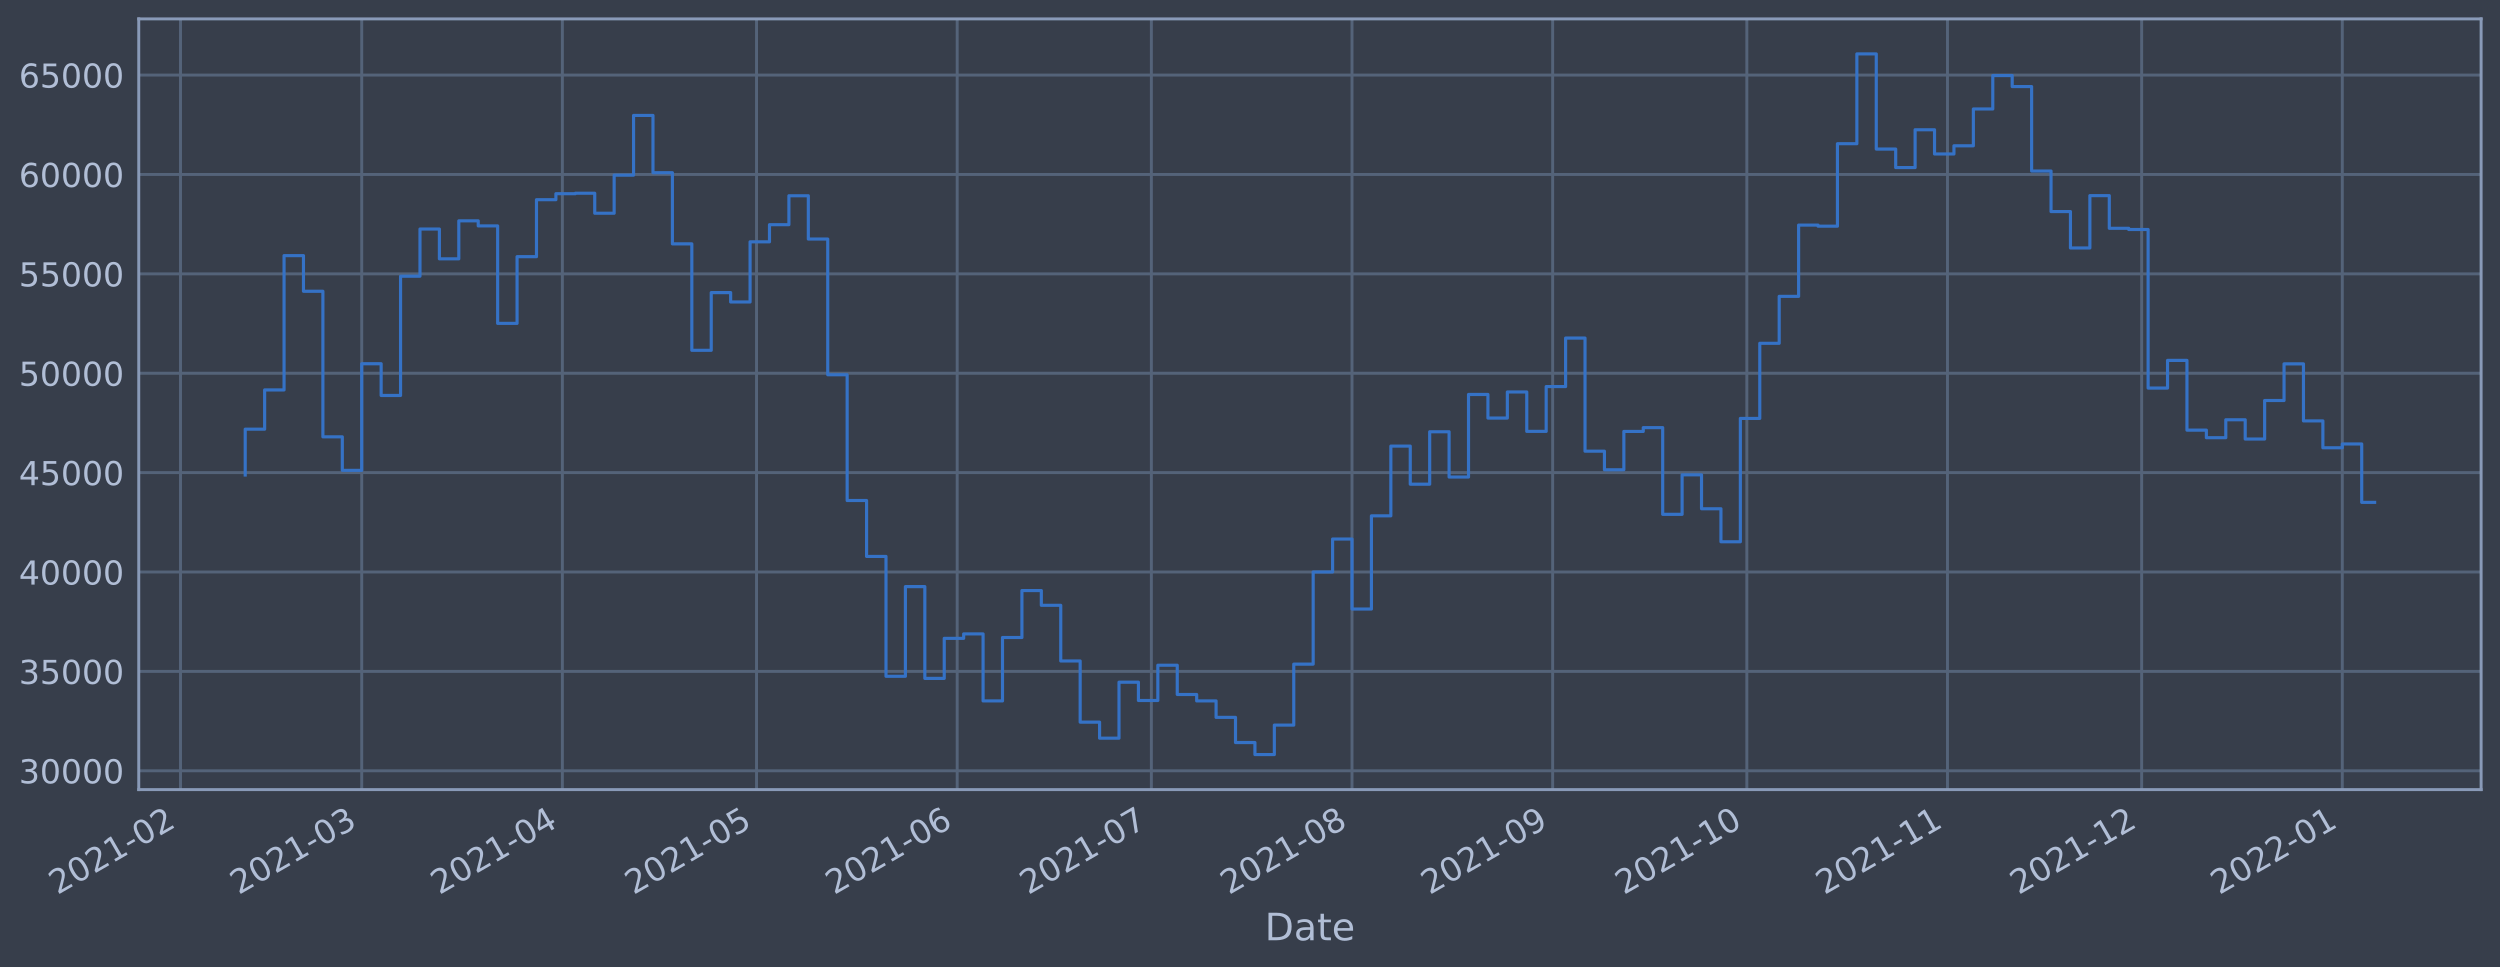
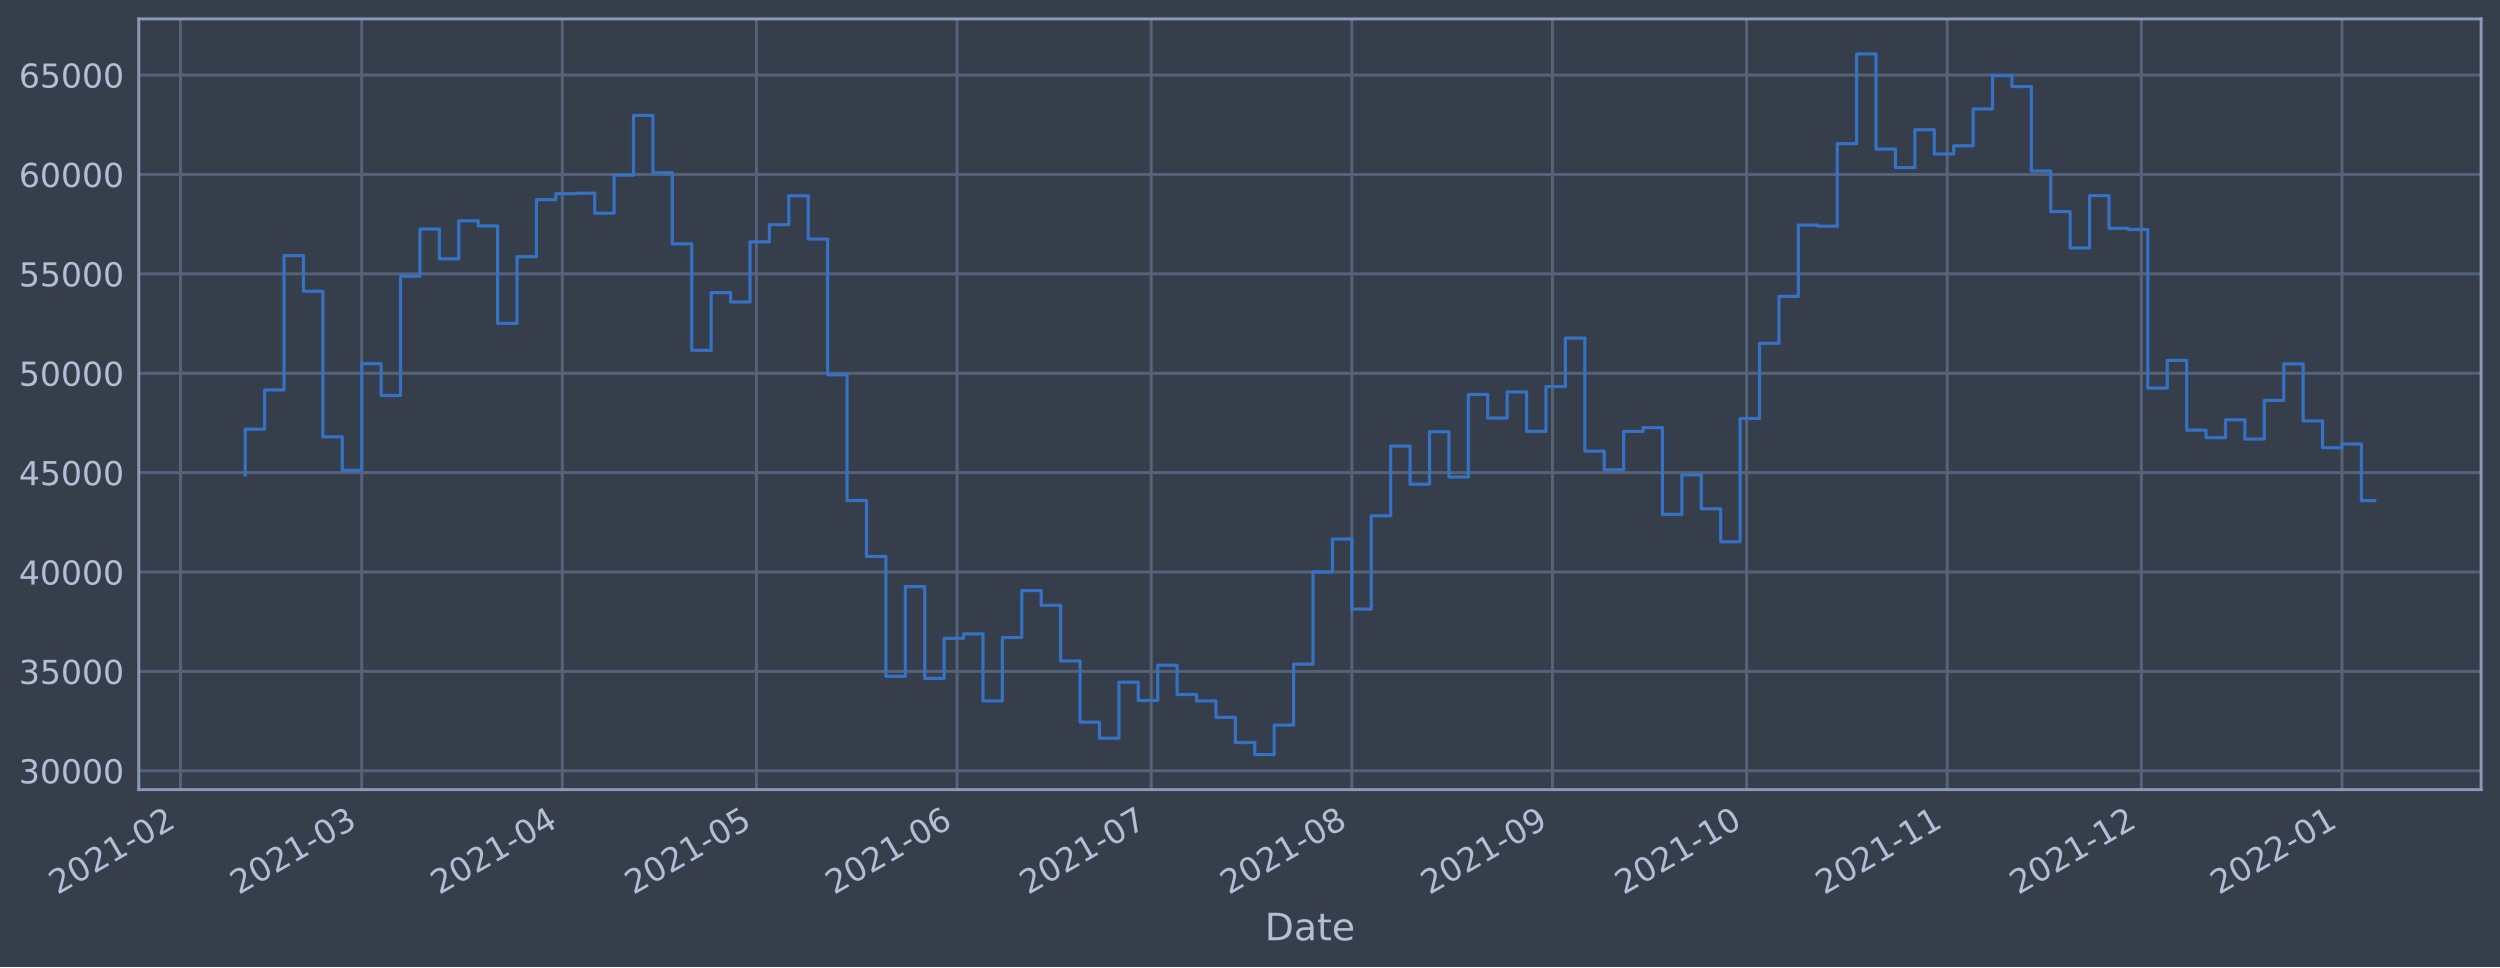
<svg xmlns="http://www.w3.org/2000/svg" xmlns:xlink="http://www.w3.org/1999/xlink" width="952.884pt" height="368.58pt" viewBox="0 0 952.884 368.58" version="1.1">
  <defs>
    <style type="text/css">*{stroke-linejoin: round; stroke-linecap: butt}</style>
  </defs>
  <g id="figure_1">
    <g id="patch_1">
      <path d="M 0 368.58  L 952.884 368.58  L 952.884 0  L 0 0  z " style="fill: #373e4b" />
    </g>
    <g id="axes_1">
      <g id="patch_2">
        <path d="M 52.884 300.96  L 945.684 300.96  L 945.684 7.2  L 52.884 7.2  z " style="fill: #373e4b" />
      </g>
      <g id="matplotlib.axis_1">
        <g id="xtick_1">
          <g id="line2d_1">
-             <path d="M 68.796 300.96  L 68.796 7.2  " clip-path="url(#p9b9435ff81)" style="fill: none; stroke: #546379; stroke-width: 1.12; stroke-linecap: square" />
+             <path d="M 68.799 300.96  L 68.799 7.2  " clip-path="url(#p39e746336f)" style="fill: none; stroke: #546379; stroke-width: 1.12; stroke-linecap: square" />
          </g>
          <g id="line2d_2" />
          <g id="text_1">
-             <g style="fill: #b1bed6" transform="translate(21.89229 341.1745)rotate(-30)scale(0.126 -0.126)">
+             <g style="fill: #b1bed6" transform="translate(21.89614 341.1745)rotate(-30)scale(0.126 -0.126)">
              <defs>
                <path id="DejaVuSans-32" d="M 1228 531  L 3431 531  L 3431 0  L 469 0  L 469 531  Q 828 903 1448 1529  Q 2069 2156 2228 2338  Q 2531 2678 2651 2914  Q 2772 3150 2772 3378  Q 2772 3750 2511 3984  Q 2250 4219 1831 4219  Q 1534 4219 1204 4116  Q 875 4013 500 3803  L 500 4441  Q 881 4594 1212 4672  Q 1544 4750 1819 4750  Q 2544 4750 2975 4387  Q 3406 4025 3406 3419  Q 3406 3131 3298 2873  Q 3191 2616 2906 2266  Q 2828 2175 2409 1742  Q 1991 1309 1228 531  z " transform="scale(0.015625)" />
                <path id="DejaVuSans-30" d="M 2034 4250  Q 1547 4250 1301 3770  Q 1056 3291 1056 2328  Q 1056 1369 1301 889  Q 1547 409 2034 409  Q 2525 409 2770 889  Q 3016 1369 3016 2328  Q 3016 3291 2770 3770  Q 2525 4250 2034 4250  z M 2034 4750  Q 2819 4750 3233 4129  Q 3647 3509 3647 2328  Q 3647 1150 3233 529  Q 2819 -91 2034 -91  Q 1250 -91 836 529  Q 422 1150 422 2328  Q 422 3509 836 4129  Q 1250 4750 2034 4750  z " transform="scale(0.015625)" />
                <path id="DejaVuSans-31" d="M 794 531  L 1825 531  L 1825 4091  L 703 3866  L 703 4441  L 1819 4666  L 2450 4666  L 2450 531  L 3481 531  L 3481 0  L 794 0  L 794 531  z " transform="scale(0.015625)" />
                <path id="DejaVuSans-2d" d="M 313 2009  L 1997 2009  L 1997 1497  L 313 1497  L 313 2009  z " transform="scale(0.015625)" />
              </defs>
              <use xlink:href="#DejaVuSans-32" />
              <use xlink:href="#DejaVuSans-30" x="63.623" />
              <use xlink:href="#DejaVuSans-32" x="127.246" />
              <use xlink:href="#DejaVuSans-31" x="190.869" />
              <use xlink:href="#DejaVuSans-2d" x="254.492" />
              <use xlink:href="#DejaVuSans-30" x="290.576" />
              <use xlink:href="#DejaVuSans-32" x="354.199" />
            </g>
          </g>
        </g>
        <g id="xtick_2">
          <g id="line2d_3">
-             <path d="M 137.872 300.96  L 137.872 7.2  " clip-path="url(#p9b9435ff81)" style="fill: none; stroke: #546379; stroke-width: 1.12; stroke-linecap: square" />
+             <path d="M 137.865 300.96  L 137.865 7.2  " clip-path="url(#p39e746336f)" style="fill: none; stroke: #546379; stroke-width: 1.12; stroke-linecap: square" />
          </g>
          <g id="line2d_4" />
          <g id="text_2">
-             <g style="fill: #b1bed6" transform="translate(90.96831 341.1745)rotate(-30)scale(0.126 -0.126)">
+             <g style="fill: #b1bed6" transform="translate(90.96137 341.1745)rotate(-30)scale(0.126 -0.126)">
              <defs>
                <path id="DejaVuSans-33" d="M 2597 2516  Q 3050 2419 3304 2112  Q 3559 1806 3559 1356  Q 3559 666 3084 287  Q 2609 -91 1734 -91  Q 1441 -91 1130 -33  Q 819 25 488 141  L 488 750  Q 750 597 1062 519  Q 1375 441 1716 441  Q 2309 441 2620 675  Q 2931 909 2931 1356  Q 2931 1769 2642 2001  Q 2353 2234 1838 2234  L 1294 2234  L 1294 2753  L 1863 2753  Q 2328 2753 2575 2939  Q 2822 3125 2822 3475  Q 2822 3834 2567 4026  Q 2313 4219 1838 4219  Q 1578 4219 1281 4162  Q 984 4106 628 3988  L 628 4550  Q 988 4650 1302 4700  Q 1616 4750 1894 4750  Q 2613 4750 3031 4423  Q 3450 4097 3450 3541  Q 3450 3153 3228 2886  Q 3006 2619 2597 2516  z " transform="scale(0.015625)" />
              </defs>
              <use xlink:href="#DejaVuSans-32" />
              <use xlink:href="#DejaVuSans-30" x="63.623" />
              <use xlink:href="#DejaVuSans-32" x="127.246" />
              <use xlink:href="#DejaVuSans-31" x="190.869" />
              <use xlink:href="#DejaVuSans-2d" x="254.492" />
              <use xlink:href="#DejaVuSans-30" x="290.576" />
              <use xlink:href="#DejaVuSans-33" x="354.199" />
            </g>
          </g>
        </g>
        <g id="xtick_3">
          <g id="line2d_5">
-             <path d="M 214.349 300.96  L 214.349 7.2  " clip-path="url(#p9b9435ff81)" style="fill: none; stroke: #546379; stroke-width: 1.12; stroke-linecap: square" />
+             <path d="M 214.33 300.96  L 214.33 7.2  " clip-path="url(#p39e746336f)" style="fill: none; stroke: #546379; stroke-width: 1.12; stroke-linecap: square" />
          </g>
          <g id="line2d_6" />
          <g id="text_3">
-             <g style="fill: #b1bed6" transform="translate(167.4453 341.1745)rotate(-30)scale(0.126 -0.126)">
+             <g style="fill: #b1bed6" transform="translate(167.4264 341.1745)rotate(-30)scale(0.126 -0.126)">
              <defs>
                <path id="DejaVuSans-34" d="M 2419 4116  L 825 1625  L 2419 1625  L 2419 4116  z M 2253 4666  L 3047 4666  L 3047 1625  L 3713 1625  L 3713 1100  L 3047 1100  L 3047 0  L 2419 0  L 2419 1100  L 313 1100  L 313 1709  L 2253 4666  z " transform="scale(0.015625)" />
              </defs>
              <use xlink:href="#DejaVuSans-32" />
              <use xlink:href="#DejaVuSans-30" x="63.623" />
              <use xlink:href="#DejaVuSans-32" x="127.246" />
              <use xlink:href="#DejaVuSans-31" x="190.869" />
              <use xlink:href="#DejaVuSans-2d" x="254.492" />
              <use xlink:href="#DejaVuSans-30" x="290.576" />
              <use xlink:href="#DejaVuSans-34" x="354.199" />
            </g>
          </g>
        </g>
        <g id="xtick_4">
          <g id="line2d_7">
-             <path d="M 288.359 300.96  L 288.359 7.2  " clip-path="url(#p9b9435ff81)" style="fill: none; stroke: #546379; stroke-width: 1.12; stroke-linecap: square" />
+             <path d="M 288.328 300.96  L 288.328 7.2  " clip-path="url(#p39e746336f)" style="fill: none; stroke: #546379; stroke-width: 1.12; stroke-linecap: square" />
          </g>
          <g id="line2d_8" />
          <g id="text_4">
-             <g style="fill: #b1bed6" transform="translate(241.4553 341.1745)rotate(-30)scale(0.126 -0.126)">
+             <g style="fill: #b1bed6" transform="translate(241.4249 341.1745)rotate(-30)scale(0.126 -0.126)">
              <defs>
                <path id="DejaVuSans-35" d="M 691 4666  L 3169 4666  L 3169 4134  L 1269 4134  L 1269 2991  Q 1406 3038 1543 3061  Q 1681 3084 1819 3084  Q 2600 3084 3056 2656  Q 3513 2228 3513 1497  Q 3513 744 3044 326  Q 2575 -91 1722 -91  Q 1428 -91 1123 -41  Q 819 9 494 109  L 494 744  Q 775 591 1075 516  Q 1375 441 1709 441  Q 2250 441 2565 725  Q 2881 1009 2881 1497  Q 2881 1984 2565 2268  Q 2250 2553 1709 2553  Q 1456 2553 1204 2497  Q 953 2441 691 2322  L 691 4666  z " transform="scale(0.015625)" />
              </defs>
              <use xlink:href="#DejaVuSans-32" />
              <use xlink:href="#DejaVuSans-30" x="63.623" />
              <use xlink:href="#DejaVuSans-32" x="127.246" />
              <use xlink:href="#DejaVuSans-31" x="190.869" />
              <use xlink:href="#DejaVuSans-2d" x="254.492" />
              <use xlink:href="#DejaVuSans-30" x="290.576" />
              <use xlink:href="#DejaVuSans-35" x="354.199" />
            </g>
          </g>
        </g>
        <g id="xtick_5">
          <g id="line2d_9">
-             <path d="M 364.836 300.96  L 364.836 7.2  " clip-path="url(#p9b9435ff81)" style="fill: none; stroke: #546379; stroke-width: 1.12; stroke-linecap: square" />
+             <path d="M 364.793 300.96  L 364.793 7.2  " clip-path="url(#p39e746336f)" style="fill: none; stroke: #546379; stroke-width: 1.12; stroke-linecap: square" />
          </g>
          <g id="line2d_10" />
          <g id="text_5">
-             <g style="fill: #b1bed6" transform="translate(317.9324 341.1745)rotate(-30)scale(0.126 -0.126)">
+             <g style="fill: #b1bed6" transform="translate(317.89 341.1745)rotate(-30)scale(0.126 -0.126)">
              <defs>
                <path id="DejaVuSans-36" d="M 2113 2584  Q 1688 2584 1439 2293  Q 1191 2003 1191 1497  Q 1191 994 1439 701  Q 1688 409 2113 409  Q 2538 409 2786 701  Q 3034 994 3034 1497  Q 3034 2003 2786 2293  Q 2538 2584 2113 2584  z M 3366 4563  L 3366 3988  Q 3128 4100 2886 4159  Q 2644 4219 2406 4219  Q 1781 4219 1451 3797  Q 1122 3375 1075 2522  Q 1259 2794 1537 2939  Q 1816 3084 2150 3084  Q 2853 3084 3261 2657  Q 3669 2231 3669 1497  Q 3669 778 3244 343  Q 2819 -91 2113 -91  Q 1303 -91 875 529  Q 447 1150 447 2328  Q 447 3434 972 4092  Q 1497 4750 2381 4750  Q 2619 4750 2861 4703  Q 3103 4656 3366 4563  z " transform="scale(0.015625)" />
              </defs>
              <use xlink:href="#DejaVuSans-32" />
              <use xlink:href="#DejaVuSans-30" x="63.623" />
              <use xlink:href="#DejaVuSans-32" x="127.246" />
              <use xlink:href="#DejaVuSans-31" x="190.869" />
              <use xlink:href="#DejaVuSans-2d" x="254.492" />
              <use xlink:href="#DejaVuSans-30" x="290.576" />
              <use xlink:href="#DejaVuSans-36" x="354.199" />
            </g>
          </g>
        </g>
        <g id="xtick_6">
          <g id="line2d_11">
-             <path d="M 438.846 300.96  L 438.846 7.2  " clip-path="url(#p9b9435ff81)" style="fill: none; stroke: #546379; stroke-width: 1.12; stroke-linecap: square" />
+             <path d="M 438.792 300.96  L 438.792 7.2  " clip-path="url(#p39e746336f)" style="fill: none; stroke: #546379; stroke-width: 1.12; stroke-linecap: square" />
          </g>
          <g id="line2d_12" />
          <g id="text_6">
-             <g style="fill: #b1bed6" transform="translate(391.9424 341.1745)rotate(-30)scale(0.126 -0.126)">
+             <g style="fill: #b1bed6" transform="translate(391.8884 341.1745)rotate(-30)scale(0.126 -0.126)">
              <defs>
                <path id="DejaVuSans-37" d="M 525 4666  L 3525 4666  L 3525 4397  L 1831 0  L 1172 0  L 2766 4134  L 525 4134  L 525 4666  z " transform="scale(0.015625)" />
              </defs>
              <use xlink:href="#DejaVuSans-32" />
              <use xlink:href="#DejaVuSans-30" x="63.623" />
              <use xlink:href="#DejaVuSans-32" x="127.246" />
              <use xlink:href="#DejaVuSans-31" x="190.869" />
              <use xlink:href="#DejaVuSans-2d" x="254.492" />
              <use xlink:href="#DejaVuSans-30" x="290.576" />
              <use xlink:href="#DejaVuSans-37" x="354.199" />
            </g>
          </g>
        </g>
        <g id="xtick_7">
          <g id="line2d_13">
-             <path d="M 515.323 300.96  L 515.323 7.2  " clip-path="url(#p9b9435ff81)" style="fill: none; stroke: #546379; stroke-width: 1.12; stroke-linecap: square" />
+             <path d="M 515.257 300.96  L 515.257 7.2  " clip-path="url(#p39e746336f)" style="fill: none; stroke: #546379; stroke-width: 1.12; stroke-linecap: square" />
          </g>
          <g id="line2d_14" />
          <g id="text_7">
-             <g style="fill: #b1bed6" transform="translate(468.4194 341.1745)rotate(-30)scale(0.126 -0.126)">
+             <g style="fill: #b1bed6" transform="translate(468.3535 341.1745)rotate(-30)scale(0.126 -0.126)">
              <defs>
                <path id="DejaVuSans-38" d="M 2034 2216  Q 1584 2216 1326 1975  Q 1069 1734 1069 1313  Q 1069 891 1326 650  Q 1584 409 2034 409  Q 2484 409 2743 651  Q 3003 894 3003 1313  Q 3003 1734 2745 1975  Q 2488 2216 2034 2216  z M 1403 2484  Q 997 2584 770 2862  Q 544 3141 544 3541  Q 544 4100 942 4425  Q 1341 4750 2034 4750  Q 2731 4750 3128 4425  Q 3525 4100 3525 3541  Q 3525 3141 3298 2862  Q 3072 2584 2669 2484  Q 3125 2378 3379 2068  Q 3634 1759 3634 1313  Q 3634 634 3220 271  Q 2806 -91 2034 -91  Q 1263 -91 848 271  Q 434 634 434 1313  Q 434 1759 690 2068  Q 947 2378 1403 2484  z M 1172 3481  Q 1172 3119 1398 2916  Q 1625 2713 2034 2713  Q 2441 2713 2670 2916  Q 2900 3119 2900 3481  Q 2900 3844 2670 4047  Q 2441 4250 2034 4250  Q 1625 4250 1398 4047  Q 1172 3844 1172 3481  z " transform="scale(0.015625)" />
              </defs>
              <use xlink:href="#DejaVuSans-32" />
              <use xlink:href="#DejaVuSans-30" x="63.623" />
              <use xlink:href="#DejaVuSans-32" x="127.246" />
              <use xlink:href="#DejaVuSans-31" x="190.869" />
              <use xlink:href="#DejaVuSans-2d" x="254.492" />
              <use xlink:href="#DejaVuSans-30" x="290.576" />
              <use xlink:href="#DejaVuSans-38" x="354.199" />
            </g>
          </g>
        </g>
        <g id="xtick_8">
          <g id="line2d_15">
-             <path d="M 591.8 300.96  L 591.8 7.2  " clip-path="url(#p9b9435ff81)" style="fill: none; stroke: #546379; stroke-width: 1.12; stroke-linecap: square" />
+             <path d="M 591.722 300.96  L 591.722 7.2  " clip-path="url(#p39e746336f)" style="fill: none; stroke: #546379; stroke-width: 1.12; stroke-linecap: square" />
          </g>
          <g id="line2d_16" />
          <g id="text_8">
-             <g style="fill: #b1bed6" transform="translate(544.8964 341.1745)rotate(-30)scale(0.126 -0.126)">
+             <g style="fill: #b1bed6" transform="translate(544.8186 341.1745)rotate(-30)scale(0.126 -0.126)">
              <defs>
                <path id="DejaVuSans-39" d="M 703 97  L 703 672  Q 941 559 1184 500  Q 1428 441 1663 441  Q 2288 441 2617 861  Q 2947 1281 2994 2138  Q 2813 1869 2534 1725  Q 2256 1581 1919 1581  Q 1219 1581 811 2004  Q 403 2428 403 3163  Q 403 3881 828 4315  Q 1253 4750 1959 4750  Q 2769 4750 3195 4129  Q 3622 3509 3622 2328  Q 3622 1225 3098 567  Q 2575 -91 1691 -91  Q 1453 -91 1209 -44  Q 966 3 703 97  z M 1959 2075  Q 2384 2075 2632 2365  Q 2881 2656 2881 3163  Q 2881 3666 2632 3958  Q 2384 4250 1959 4250  Q 1534 4250 1286 3958  Q 1038 3666 1038 3163  Q 1038 2656 1286 2365  Q 1534 2075 1959 2075  z " transform="scale(0.015625)" />
              </defs>
              <use xlink:href="#DejaVuSans-32" />
              <use xlink:href="#DejaVuSans-30" x="63.623" />
              <use xlink:href="#DejaVuSans-32" x="127.246" />
              <use xlink:href="#DejaVuSans-31" x="190.869" />
              <use xlink:href="#DejaVuSans-2d" x="254.492" />
              <use xlink:href="#DejaVuSans-30" x="290.576" />
              <use xlink:href="#DejaVuSans-39" x="354.199" />
            </g>
          </g>
        </g>
        <g id="xtick_9">
          <g id="line2d_17">
-             <path d="M 665.81 300.96  L 665.81 7.2  " clip-path="url(#p9b9435ff81)" style="fill: none; stroke: #546379; stroke-width: 1.12; stroke-linecap: square" />
+             <path d="M 665.72 300.96  L 665.72 7.2  " clip-path="url(#p39e746336f)" style="fill: none; stroke: #546379; stroke-width: 1.12; stroke-linecap: square" />
          </g>
          <g id="line2d_18" />
          <g id="text_9">
-             <g style="fill: #b1bed6" transform="translate(618.9064 341.1745)rotate(-30)scale(0.126 -0.126)">
+             <g style="fill: #b1bed6" transform="translate(618.8171 341.1745)rotate(-30)scale(0.126 -0.126)">
              <use xlink:href="#DejaVuSans-32" />
              <use xlink:href="#DejaVuSans-30" x="63.623" />
              <use xlink:href="#DejaVuSans-32" x="127.246" />
              <use xlink:href="#DejaVuSans-31" x="190.869" />
              <use xlink:href="#DejaVuSans-2d" x="254.492" />
              <use xlink:href="#DejaVuSans-31" x="290.576" />
              <use xlink:href="#DejaVuSans-30" x="354.199" />
            </g>
          </g>
        </g>
        <g id="xtick_10">
          <g id="line2d_19">
-             <path d="M 742.287 300.96  L 742.287 7.2  " clip-path="url(#p9b9435ff81)" style="fill: none; stroke: #546379; stroke-width: 1.12; stroke-linecap: square" />
+             <path d="M 742.185 300.96  L 742.185 7.2  " clip-path="url(#p39e746336f)" style="fill: none; stroke: #546379; stroke-width: 1.12; stroke-linecap: square" />
          </g>
          <g id="line2d_20" />
          <g id="text_10">
-             <g style="fill: #b1bed6" transform="translate(695.3835 341.1745)rotate(-30)scale(0.126 -0.126)">
+             <g style="fill: #b1bed6" transform="translate(695.2821 341.1745)rotate(-30)scale(0.126 -0.126)">
              <use xlink:href="#DejaVuSans-32" />
              <use xlink:href="#DejaVuSans-30" x="63.623" />
              <use xlink:href="#DejaVuSans-32" x="127.246" />
              <use xlink:href="#DejaVuSans-31" x="190.869" />
              <use xlink:href="#DejaVuSans-2d" x="254.492" />
              <use xlink:href="#DejaVuSans-31" x="290.576" />
              <use xlink:href="#DejaVuSans-31" x="354.199" />
            </g>
          </g>
        </g>
        <g id="xtick_11">
          <g id="line2d_21">
-             <path d="M 816.297 300.96  L 816.297 7.2  " clip-path="url(#p9b9435ff81)" style="fill: none; stroke: #546379; stroke-width: 1.12; stroke-linecap: square" />
+             <path d="M 816.184 300.96  L 816.184 7.2  " clip-path="url(#p39e746336f)" style="fill: none; stroke: #546379; stroke-width: 1.12; stroke-linecap: square" />
          </g>
          <g id="line2d_22" />
          <g id="text_11">
-             <g style="fill: #b1bed6" transform="translate(769.3935 341.1745)rotate(-30)scale(0.126 -0.126)">
+             <g style="fill: #b1bed6" transform="translate(769.2806 341.1745)rotate(-30)scale(0.126 -0.126)">
              <use xlink:href="#DejaVuSans-32" />
              <use xlink:href="#DejaVuSans-30" x="63.623" />
              <use xlink:href="#DejaVuSans-32" x="127.246" />
              <use xlink:href="#DejaVuSans-31" x="190.869" />
              <use xlink:href="#DejaVuSans-2d" x="254.492" />
              <use xlink:href="#DejaVuSans-31" x="290.576" />
              <use xlink:href="#DejaVuSans-32" x="354.199" />
            </g>
          </g>
        </g>
        <g id="xtick_12">
          <g id="line2d_23">
-             <path d="M 892.774 300.96  L 892.774 7.2  " clip-path="url(#p9b9435ff81)" style="fill: none; stroke: #546379; stroke-width: 1.12; stroke-linecap: square" />
+             <path d="M 892.649 300.96  L 892.649 7.2  " clip-path="url(#p39e746336f)" style="fill: none; stroke: #546379; stroke-width: 1.12; stroke-linecap: square" />
          </g>
          <g id="line2d_24" />
          <g id="text_12">
-             <g style="fill: #b1bed6" transform="translate(845.8705 341.1745)rotate(-30)scale(0.126 -0.126)">
+             <g style="fill: #b1bed6" transform="translate(845.7457 341.1745)rotate(-30)scale(0.126 -0.126)">
              <use xlink:href="#DejaVuSans-32" />
              <use xlink:href="#DejaVuSans-30" x="63.623" />
              <use xlink:href="#DejaVuSans-32" x="127.246" />
              <use xlink:href="#DejaVuSans-32" x="190.869" />
              <use xlink:href="#DejaVuSans-2d" x="254.492" />
              <use xlink:href="#DejaVuSans-30" x="290.576" />
              <use xlink:href="#DejaVuSans-31" x="354.199" />
            </g>
          </g>
        </g>
        <g id="text_13">
          <g style="fill: #b1bed6" transform="translate(482.0746 358.3856)scale(0.144 -0.144)">
            <defs>
              <path id="DejaVuSans-44" d="M 1259 4147  L 1259 519  L 2022 519  Q 2988 519 3436 956  Q 3884 1394 3884 2338  Q 3884 3275 3436 3711  Q 2988 4147 2022 4147  L 1259 4147  z M 628 4666  L 1925 4666  Q 3281 4666 3915 4102  Q 4550 3538 4550 2338  Q 4550 1131 3912 565  Q 3275 0 1925 0  L 628 0  L 628 4666  z " transform="scale(0.015625)" />
              <path id="DejaVuSans-61" d="M 2194 1759  Q 1497 1759 1228 1600  Q 959 1441 959 1056  Q 959 750 1161 570  Q 1363 391 1709 391  Q 2188 391 2477 730  Q 2766 1069 2766 1631  L 2766 1759  L 2194 1759  z M 3341 1997  L 3341 0  L 2766 0  L 2766 531  Q 2569 213 2275 61  Q 1981 -91 1556 -91  Q 1019 -91 701 211  Q 384 513 384 1019  Q 384 1609 779 1909  Q 1175 2209 1959 2209  L 2766 2209  L 2766 2266  Q 2766 2663 2505 2880  Q 2244 3097 1772 3097  Q 1472 3097 1187 3025  Q 903 2953 641 2809  L 641 3341  Q 956 3463 1253 3523  Q 1550 3584 1831 3584  Q 2591 3584 2966 3190  Q 3341 2797 3341 1997  z " transform="scale(0.015625)" />
              <path id="DejaVuSans-74" d="M 1172 4494  L 1172 3500  L 2356 3500  L 2356 3053  L 1172 3053  L 1172 1153  Q 1172 725 1289 603  Q 1406 481 1766 481  L 2356 481  L 2356 0  L 1766 0  Q 1100 0 847 248  Q 594 497 594 1153  L 594 3053  L 172 3053  L 172 3500  L 594 3500  L 594 4494  L 1172 4494  z " transform="scale(0.015625)" />
              <path id="DejaVuSans-65" d="M 3597 1894  L 3597 1613  L 953 1613  Q 991 1019 1311 708  Q 1631 397 2203 397  Q 2534 397 2845 478  Q 3156 559 3463 722  L 3463 178  Q 3153 47 2828 -22  Q 2503 -91 2169 -91  Q 1331 -91 842 396  Q 353 884 353 1716  Q 353 2575 817 3079  Q 1281 3584 2069 3584  Q 2775 3584 3186 3129  Q 3597 2675 3597 1894  z M 3022 2063  Q 3016 2534 2758 2815  Q 2500 3097 2075 3097  Q 1594 3097 1305 2825  Q 1016 2553 972 2059  L 3022 2063  z " transform="scale(0.015625)" />
            </defs>
            <use xlink:href="#DejaVuSans-44" />
            <use xlink:href="#DejaVuSans-61" x="77.002" />
            <use xlink:href="#DejaVuSans-74" x="138.281" />
            <use xlink:href="#DejaVuSans-65" x="177.49" />
          </g>
        </g>
      </g>
      <g id="matplotlib.axis_2">
        <g id="ytick_1">
          <g id="line2d_25">
-             <path d="M 52.884 293.789  L 945.684 293.789  " clip-path="url(#p9b9435ff81)" style="fill: none; stroke: #546379; stroke-width: 1.12; stroke-linecap: square" />
+             <path d="M 52.884 293.789  L 945.684 293.789  " clip-path="url(#p39e746336f)" style="fill: none; stroke: #546379; stroke-width: 1.12; stroke-linecap: square" />
          </g>
          <g id="line2d_26" />
          <g id="text_14">
            <g style="fill: #b1bed6" transform="translate(7.2 298.5763)scale(0.126 -0.126)">
              <use xlink:href="#DejaVuSans-33" />
              <use xlink:href="#DejaVuSans-30" x="63.623" />
              <use xlink:href="#DejaVuSans-30" x="127.246" />
              <use xlink:href="#DejaVuSans-30" x="190.869" />
              <use xlink:href="#DejaVuSans-30" x="254.492" />
            </g>
          </g>
        </g>
        <g id="ytick_2">
          <g id="line2d_27">
-             <path d="M 52.884 255.907  L 945.684 255.907  " clip-path="url(#p9b9435ff81)" style="fill: none; stroke: #546379; stroke-width: 1.12; stroke-linecap: square" />
+             <path d="M 52.884 255.907  L 945.684 255.907  " clip-path="url(#p39e746336f)" style="fill: none; stroke: #546379; stroke-width: 1.12; stroke-linecap: square" />
          </g>
          <g id="line2d_28" />
          <g id="text_15">
            <g style="fill: #b1bed6" transform="translate(7.2 260.6936)scale(0.126 -0.126)">
              <use xlink:href="#DejaVuSans-33" />
              <use xlink:href="#DejaVuSans-35" x="63.623" />
              <use xlink:href="#DejaVuSans-30" x="127.246" />
              <use xlink:href="#DejaVuSans-30" x="190.869" />
              <use xlink:href="#DejaVuSans-30" x="254.492" />
            </g>
          </g>
        </g>
        <g id="ytick_3">
          <g id="line2d_29">
-             <path d="M 52.884 218.024  L 945.684 218.024  " clip-path="url(#p9b9435ff81)" style="fill: none; stroke: #546379; stroke-width: 1.12; stroke-linecap: square" />
+             <path d="M 52.884 218.024  L 945.684 218.024  " clip-path="url(#p39e746336f)" style="fill: none; stroke: #546379; stroke-width: 1.12; stroke-linecap: square" />
          </g>
          <g id="line2d_30" />
          <g id="text_16">
            <g style="fill: #b1bed6" transform="translate(7.2 222.811)scale(0.126 -0.126)">
              <use xlink:href="#DejaVuSans-34" />
              <use xlink:href="#DejaVuSans-30" x="63.623" />
              <use xlink:href="#DejaVuSans-30" x="127.246" />
              <use xlink:href="#DejaVuSans-30" x="190.869" />
              <use xlink:href="#DejaVuSans-30" x="254.492" />
            </g>
          </g>
        </g>
        <g id="ytick_4">
          <g id="line2d_31">
-             <path d="M 52.884 180.141  L 945.684 180.141  " clip-path="url(#p9b9435ff81)" style="fill: none; stroke: #546379; stroke-width: 1.12; stroke-linecap: square" />
+             <path d="M 52.884 180.141  L 945.684 180.141  " clip-path="url(#p39e746336f)" style="fill: none; stroke: #546379; stroke-width: 1.12; stroke-linecap: square" />
          </g>
          <g id="line2d_32" />
          <g id="text_17">
            <g style="fill: #b1bed6" transform="translate(7.2 184.9284)scale(0.126 -0.126)">
              <use xlink:href="#DejaVuSans-34" />
              <use xlink:href="#DejaVuSans-35" x="63.623" />
              <use xlink:href="#DejaVuSans-30" x="127.246" />
              <use xlink:href="#DejaVuSans-30" x="190.869" />
              <use xlink:href="#DejaVuSans-30" x="254.492" />
            </g>
          </g>
        </g>
        <g id="ytick_5">
          <g id="line2d_33">
-             <path d="M 52.884 142.259  L 945.684 142.259  " clip-path="url(#p9b9435ff81)" style="fill: none; stroke: #546379; stroke-width: 1.12; stroke-linecap: square" />
+             <path d="M 52.884 142.259  L 945.684 142.259  " clip-path="url(#p39e746336f)" style="fill: none; stroke: #546379; stroke-width: 1.12; stroke-linecap: square" />
          </g>
          <g id="line2d_34" />
          <g id="text_18">
            <g style="fill: #b1bed6" transform="translate(7.2 147.0457)scale(0.126 -0.126)">
              <use xlink:href="#DejaVuSans-35" />
              <use xlink:href="#DejaVuSans-30" x="63.623" />
              <use xlink:href="#DejaVuSans-30" x="127.246" />
              <use xlink:href="#DejaVuSans-30" x="190.869" />
              <use xlink:href="#DejaVuSans-30" x="254.492" />
            </g>
          </g>
        </g>
        <g id="ytick_6">
          <g id="line2d_35">
-             <path d="M 52.884 104.376  L 945.684 104.376  " clip-path="url(#p9b9435ff81)" style="fill: none; stroke: #546379; stroke-width: 1.12; stroke-linecap: square" />
+             <path d="M 52.884 104.376  L 945.684 104.376  " clip-path="url(#p39e746336f)" style="fill: none; stroke: #546379; stroke-width: 1.12; stroke-linecap: square" />
          </g>
          <g id="line2d_36" />
          <g id="text_19">
            <g style="fill: #b1bed6" transform="translate(7.2 109.1631)scale(0.126 -0.126)">
              <use xlink:href="#DejaVuSans-35" />
              <use xlink:href="#DejaVuSans-35" x="63.623" />
              <use xlink:href="#DejaVuSans-30" x="127.246" />
              <use xlink:href="#DejaVuSans-30" x="190.869" />
              <use xlink:href="#DejaVuSans-30" x="254.492" />
            </g>
          </g>
        </g>
        <g id="ytick_7">
          <g id="line2d_37">
-             <path d="M 52.884 66.493  L 945.684 66.493  " clip-path="url(#p9b9435ff81)" style="fill: none; stroke: #546379; stroke-width: 1.12; stroke-linecap: square" />
+             <path d="M 52.884 66.493  L 945.684 66.493  " clip-path="url(#p39e746336f)" style="fill: none; stroke: #546379; stroke-width: 1.12; stroke-linecap: square" />
          </g>
          <g id="line2d_38" />
          <g id="text_20">
            <g style="fill: #b1bed6" transform="translate(7.2 71.28047)scale(0.126 -0.126)">
              <use xlink:href="#DejaVuSans-36" />
              <use xlink:href="#DejaVuSans-30" x="63.623" />
              <use xlink:href="#DejaVuSans-30" x="127.246" />
              <use xlink:href="#DejaVuSans-30" x="190.869" />
              <use xlink:href="#DejaVuSans-30" x="254.492" />
            </g>
          </g>
        </g>
        <g id="ytick_8">
          <g id="line2d_39">
-             <path d="M 52.884 28.611  L 945.684 28.611  " clip-path="url(#p9b9435ff81)" style="fill: none; stroke: #546379; stroke-width: 1.12; stroke-linecap: square" />
+             <path d="M 52.884 28.611  L 945.684 28.611  " clip-path="url(#p39e746336f)" style="fill: none; stroke: #546379; stroke-width: 1.12; stroke-linecap: square" />
          </g>
          <g id="line2d_40" />
          <g id="text_21">
            <g style="fill: #b1bed6" transform="translate(7.2 33.39783)scale(0.126 -0.126)">
              <use xlink:href="#DejaVuSans-36" />
              <use xlink:href="#DejaVuSans-35" x="63.623" />
              <use xlink:href="#DejaVuSans-30" x="127.246" />
              <use xlink:href="#DejaVuSans-30" x="190.869" />
              <use xlink:href="#DejaVuSans-30" x="254.492" />
            </g>
          </g>
        </g>
      </g>
      <g id="line2d_41">
-         <path d="M 93.466 181.064  L 93.466 163.585  L 100.867 163.585  L 100.867 148.622  L 108.268 148.622  L 108.268 97.432  L 115.669 97.432  L 115.669 111.018  L 123.07 111.018  L 123.07 166.5  L 130.471 166.5  L 130.471 179.278  L 137.872 179.278  L 137.872 138.639  L 145.273 138.639  L 145.273 150.732  L 152.674 150.732  L 152.674 105.274  L 160.075 105.274  L 160.075 87.304  L 167.476 87.304  L 167.476 98.658  L 174.877 98.658  L 174.877 84.178  L 182.278 84.178  L 182.278 86.108  L 189.679 86.108  L 189.679 123.255  L 197.08 123.255  L 197.08 97.831  L 204.481 97.831  L 204.481 76.115  L 211.882 76.115  L 211.882 73.833  L 219.283 73.833  L 219.283 73.66  L 226.684 73.66  L 226.684 81.278  L 234.085 81.278  L 234.085 66.76  L 241.486 66.76  L 241.486 43.998  L 248.887 43.998  L 248.887 65.834  L 256.288 65.834  L 256.288 92.951  L 263.689 92.951  L 263.689 133.522  L 271.09 133.522  L 271.09 111.523  L 278.491 111.523  L 278.491 115.103  L 285.892 115.103  L 285.892 92.174  L 293.293 92.174  L 293.293 85.638  L 300.694 85.638  L 300.694 74.609  L 308.095 74.609  L 308.095 91.117  L 315.496 91.117  L 315.496 142.846  L 322.897 142.846  L 322.897 190.777  L 330.298 190.777  L 330.298 212.082  L 337.699 212.082  L 337.699 257.766  L 345.1 257.766  L 345.1 223.585  L 352.501 223.585  L 352.501 258.576  L 359.902 258.576  L 359.902 243.31  L 367.303 243.31  L 367.303 241.621  L 374.704 241.621  L 374.704 267.159  L 382.105 267.159  L 382.105 242.992  L 389.506 242.992  L 389.506 225.094  L 396.907 225.094  L 396.907 230.716  L 404.308 230.716  L 404.308 251.935  L 411.709 251.935  L 411.709 275.245  L 419.11 275.245  L 419.11 281.359  L 426.511 281.359  L 426.511 260.023  L 433.912 260.023  L 433.912 266.992  L 441.313 266.992  L 441.313 253.563  L 448.714 253.563  L 448.714 264.703  L 456.115 264.703  L 456.115 267.153  L 463.516 267.153  L 463.516 273.434  L 470.917 273.434  L 470.917 283.021  L 478.318 283.021  L 478.318 287.607  L 485.719 287.607  L 485.719 276.379  L 493.12 276.379  L 493.12 253.14  L 500.521 253.14  L 500.521 218.005  L 507.922 218.005  L 507.922 205.454  L 515.323 205.454  L 515.323 232.131  L 522.724 232.131  L 522.724 196.613  L 530.125 196.613  L 530.125 170.038  L 537.526 170.038  L 537.526 184.553  L 544.927 184.553  L 544.927 164.561  L 552.328 164.561  L 552.328 181.824  L 559.729 181.824  L 559.729 150.35  L 567.13 150.35  L 567.13 159.347  L 574.531 159.347  L 574.531 149.404  L 581.932 149.404  L 581.932 164.422  L 589.333 164.422  L 589.333 147.342  L 596.734 147.342  L 596.734 128.855  L 604.135 128.855  L 604.135 171.971  L 611.536 171.971  L 611.536 179.044  L 618.937 179.044  L 618.937 164.442  L 626.338 164.442  L 626.338 162.991  L 633.739 162.991  L 633.739 196.04  L 641.14 196.04  L 641.14 180.983  L 648.541 180.983  L 648.541 193.911  L 655.942 193.911  L 655.942 206.49  L 663.343 206.49  L 663.343 159.479  L 670.744 159.479  L 670.744 130.85  L 678.145 130.85  L 678.145 112.958  L 685.546 112.958  L 685.546 85.798  L 692.947 85.798  L 692.947 86.21  L 700.348 86.21  L 700.348 54.779  L 707.749 54.779  L 707.749 20.553  L 715.15 20.553  L 715.15 56.816  L 722.551 56.816  L 722.551 63.878  L 729.952 63.878  L 729.952 49.452  L 737.353 49.452  L 737.353 58.693  L 744.754 58.693  L 744.754 55.569  L 752.155 55.569  L 752.155 41.542  L 759.556 41.542  L 759.556 28.787  L 766.957 28.787  L 766.957 32.998  L 774.358 32.998  L 774.358 65.188  L 781.759 65.188  L 781.759 80.639  L 789.16 80.639  L 789.16 94.515  L 796.561 94.515  L 796.561 74.559  L 803.962 74.559  L 803.962 87.009  L 811.363 87.009  L 811.363 87.482  L 818.764 87.482  L 818.764 147.912  L 826.165 147.912  L 826.165 137.369  L 833.566 137.369  L 833.566 163.947  L 840.967 163.947  L 840.967 166.829  L 848.368 166.829  L 848.368 160  L 855.769 160  L 855.769 167.342  L 863.17 167.342  L 863.17 152.651  L 870.571 152.651  L 870.571 138.691  L 877.972 138.691  L 877.972 160.433  L 885.373 160.433  L 885.373 170.674  L 892.774 170.674  L 892.774 169.216  L 900.175 169.216  L 900.175 191.471  L 905.102 191.471  L 905.102 191.471  " clip-path="url(#p9b9435ff81)" style="fill: none; stroke: #3572c6; stroke-width: 1.2; stroke-linecap: square" />
+         <path d="M 93.466 181.064  L 93.466 163.585  L 100.865 163.585  L 100.865 148.622  L 108.265 148.622  L 108.265 97.432  L 115.665 97.432  L 115.665 111.018  L 123.065 111.018  L 123.065 166.5  L 130.465 166.5  L 130.465 179.278  L 137.865 179.278  L 137.865 138.639  L 145.264 138.639  L 145.264 150.732  L 152.664 150.732  L 152.664 105.274  L 160.064 105.274  L 160.064 87.304  L 167.464 87.304  L 167.464 98.658  L 174.864 98.658  L 174.864 84.178  L 182.264 84.178  L 182.264 86.108  L 189.664 86.108  L 189.664 123.255  L 197.063 123.255  L 197.063 97.831  L 204.463 97.831  L 204.463 76.115  L 211.863 76.115  L 211.863 73.833  L 219.263 73.833  L 219.263 73.66  L 226.663 73.66  L 226.663 81.278  L 234.063 81.278  L 234.063 66.76  L 241.462 66.76  L 241.462 43.998  L 248.862 43.998  L 248.862 65.834  L 256.262 65.834  L 256.262 92.951  L 263.662 92.951  L 263.662 133.522  L 271.062 133.522  L 271.062 111.523  L 278.462 111.523  L 278.462 115.103  L 285.862 115.103  L 285.862 92.174  L 293.261 92.174  L 293.261 85.638  L 300.661 85.638  L 300.661 74.609  L 308.061 74.609  L 308.061 91.117  L 315.461 91.117  L 315.461 142.846  L 322.861 142.846  L 322.861 190.777  L 330.261 190.777  L 330.261 212.082  L 337.66 212.082  L 337.66 257.766  L 345.06 257.766  L 345.06 223.585  L 352.46 223.585  L 352.46 258.576  L 359.86 258.576  L 359.86 243.31  L 367.26 243.31  L 367.26 241.621  L 374.66 241.621  L 374.66 267.159  L 382.06 267.159  L 382.06 242.992  L 389.459 242.992  L 389.459 225.094  L 396.859 225.094  L 396.859 230.716  L 404.259 230.716  L 404.259 251.935  L 411.659 251.935  L 411.659 275.245  L 419.059 275.245  L 419.059 281.359  L 426.459 281.359  L 426.459 260.023  L 433.858 260.023  L 433.858 266.992  L 441.258 266.992  L 441.258 253.563  L 448.658 253.563  L 448.658 264.703  L 456.058 264.703  L 456.058 267.153  L 463.458 267.153  L 463.458 273.434  L 470.858 273.434  L 470.858 283.021  L 478.258 283.021  L 478.258 287.607  L 485.657 287.607  L 485.657 276.379  L 493.057 276.379  L 493.057 253.14  L 500.457 253.14  L 500.457 218.005  L 507.857 218.005  L 507.857 205.454  L 515.257 205.454  L 515.257 232.131  L 522.657 232.131  L 522.657 196.613  L 530.056 196.613  L 530.056 170.038  L 537.456 170.038  L 537.456 184.553  L 544.856 184.553  L 544.856 164.561  L 552.256 164.561  L 552.256 181.824  L 559.656 181.824  L 559.656 150.35  L 567.056 150.35  L 567.056 159.347  L 574.456 159.347  L 574.456 149.404  L 581.855 149.404  L 581.855 164.422  L 589.255 164.422  L 589.255 147.342  L 596.655 147.342  L 596.655 128.855  L 604.055 128.855  L 604.055 171.971  L 611.455 171.971  L 611.455 179.044  L 618.855 179.044  L 618.855 164.442  L 626.254 164.442  L 626.254 162.991  L 633.654 162.991  L 633.654 196.04  L 641.054 196.04  L 641.054 180.983  L 648.454 180.983  L 648.454 193.911  L 655.854 193.911  L 655.854 206.49  L 663.254 206.49  L 663.254 159.479  L 670.654 159.479  L 670.654 130.85  L 678.053 130.85  L 678.053 112.958  L 685.453 112.958  L 685.453 85.798  L 692.853 85.798  L 692.853 86.21  L 700.253 86.21  L 700.253 54.779  L 707.653 54.779  L 707.653 20.553  L 715.053 20.553  L 715.053 56.816  L 722.452 56.816  L 722.452 63.878  L 729.852 63.878  L 729.852 49.452  L 737.252 49.452  L 737.252 58.693  L 744.652 58.693  L 744.652 55.569  L 752.052 55.569  L 752.052 41.542  L 759.452 41.542  L 759.452 28.787  L 766.852 28.787  L 766.852 32.998  L 774.251 32.998  L 774.251 65.188  L 781.651 65.188  L 781.651 80.639  L 789.051 80.639  L 789.051 94.515  L 796.451 94.515  L 796.451 74.559  L 803.851 74.559  L 803.851 87.009  L 811.251 87.009  L 811.251 87.482  L 818.65 87.482  L 818.65 147.912  L 826.05 147.912  L 826.05 137.369  L 833.45 137.369  L 833.45 163.947  L 840.85 163.947  L 840.85 166.829  L 848.25 166.829  L 848.25 160  L 855.65 160  L 855.65 167.342  L 863.05 167.342  L 863.05 152.651  L 870.449 152.651  L 870.449 138.691  L 877.849 138.691  L 877.849 160.433  L 885.249 160.433  L 885.249 170.674  L 892.649 170.674  L 892.649 169.216  L 900.049 169.216  L 900.049 190.808  L 905.102 190.808  L 905.102 190.808  " clip-path="url(#p39e746336f)" style="fill: none; stroke: #3572c6; stroke-width: 1.2; stroke-linecap: square" />
      </g>
      <g id="patch_3">
        <path d="M 52.884 300.96  L 52.884 7.2  " style="fill: none; stroke: #899ab8; stroke-width: 1.12; stroke-linejoin: miter; stroke-linecap: square" />
      </g>
      <g id="patch_4">
        <path d="M 945.684 300.96  L 945.684 7.2  " style="fill: none; stroke: #899ab8; stroke-width: 1.12; stroke-linejoin: miter; stroke-linecap: square" />
      </g>
      <g id="patch_5">
        <path d="M 52.884 300.96  L 945.684 300.96  " style="fill: none; stroke: #899ab8; stroke-width: 1.12; stroke-linejoin: miter; stroke-linecap: square" />
      </g>
      <g id="patch_6">
        <path d="M 52.884 7.2  L 945.684 7.2  " style="fill: none; stroke: #899ab8; stroke-width: 1.12; stroke-linejoin: miter; stroke-linecap: square" />
      </g>
    </g>
  </g>
  <defs>
-     <clipPath id="p9b9435ff81">
+     <clipPath id="p39e746336f">
      <rect x="52.884" y="7.2" width="892.8" height="293.76" />
    </clipPath>
  </defs>
</svg>
